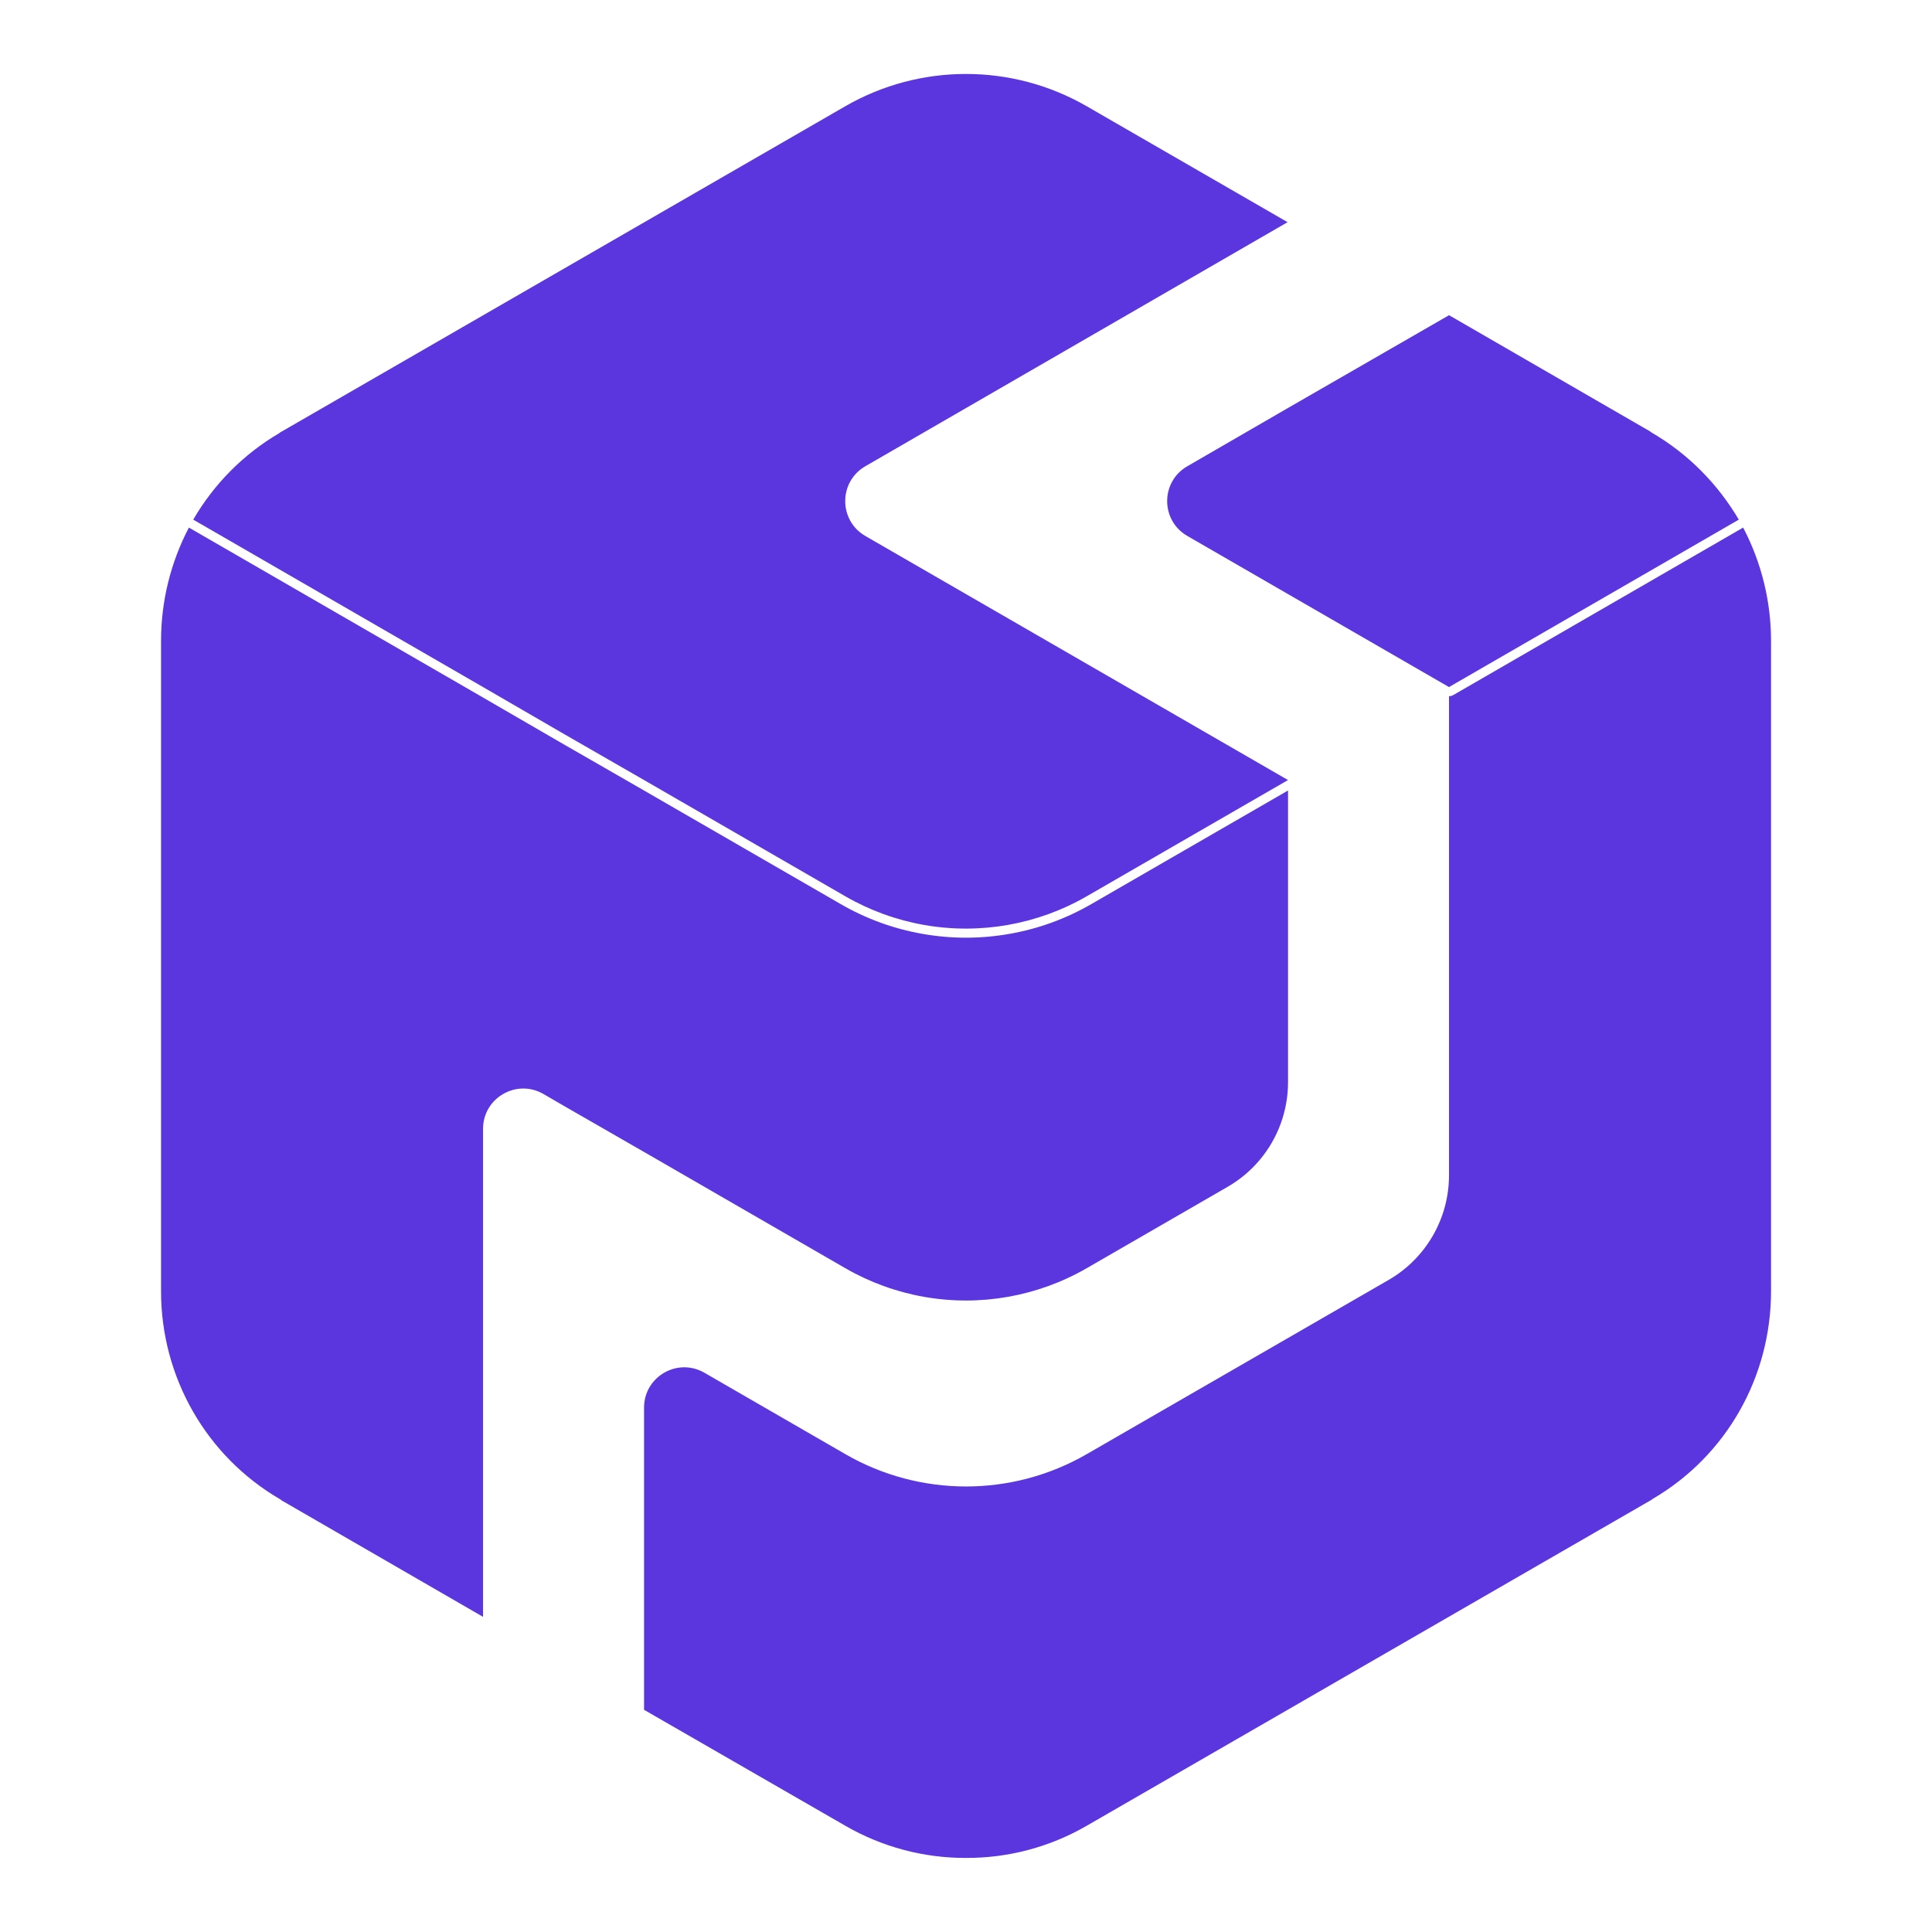
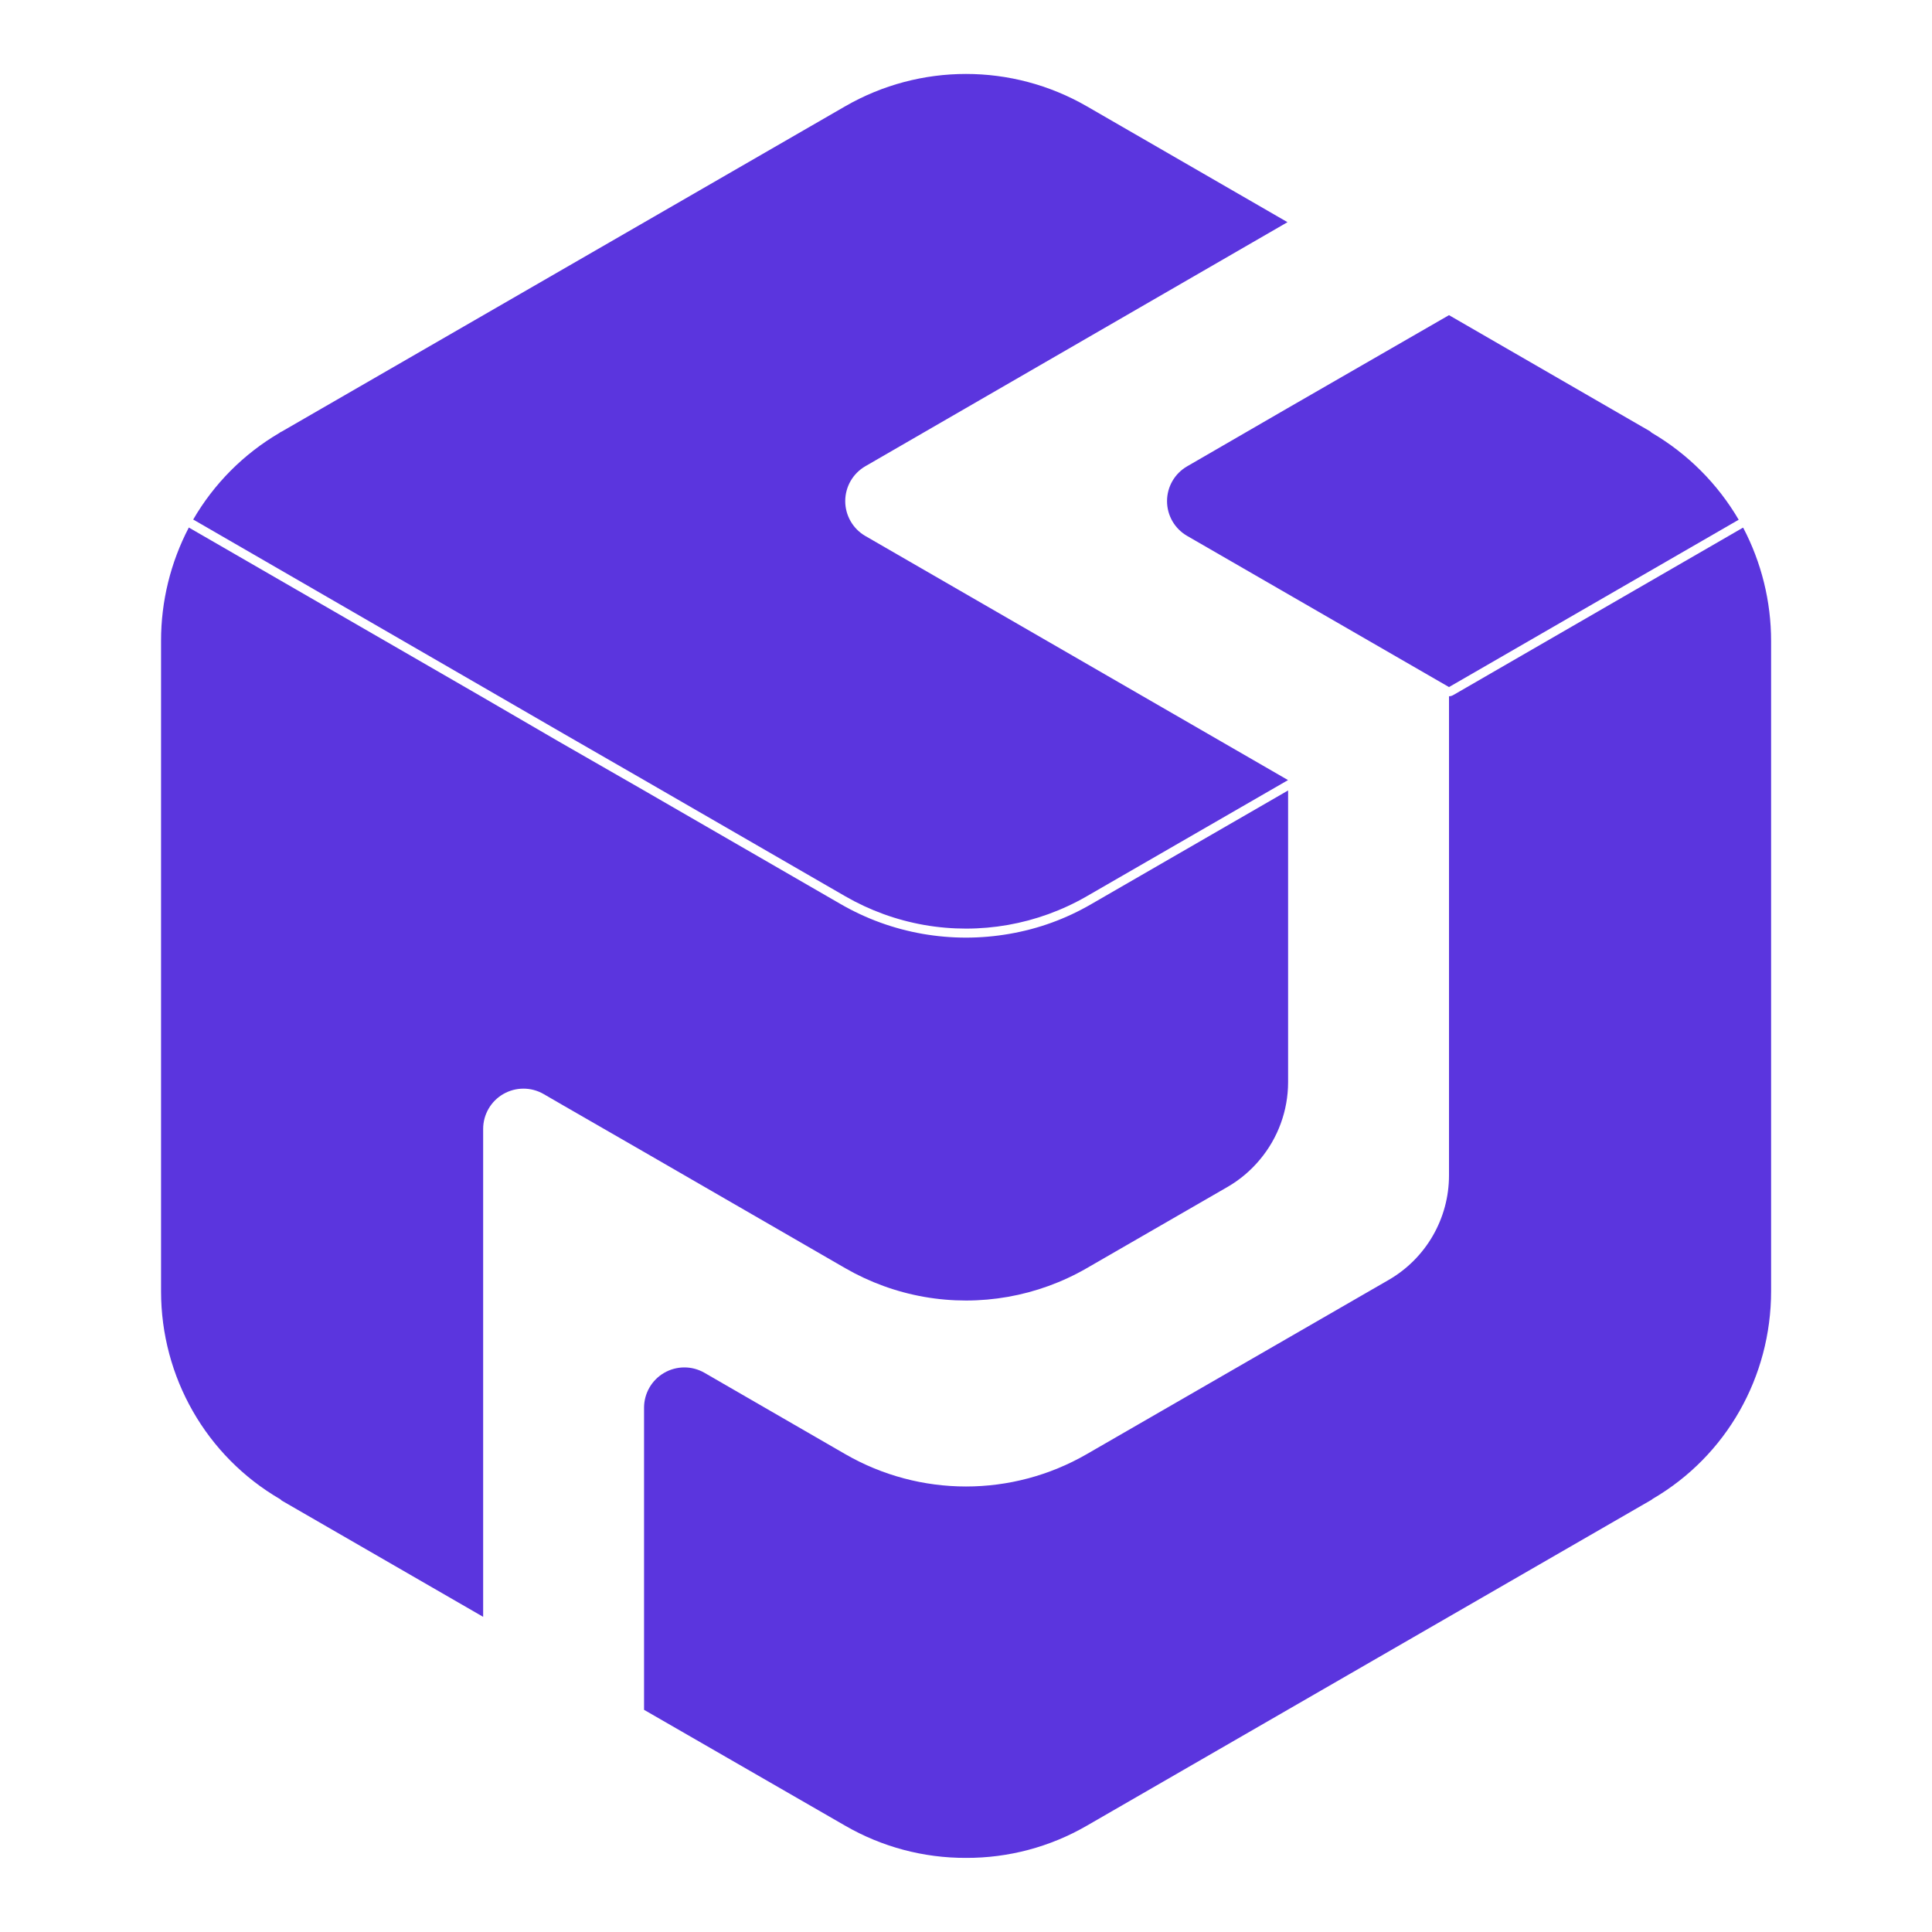
<svg xmlns="http://www.w3.org/2000/svg" viewBox="0 0 128 128">
-   <path fill="#5B35DE" d="M96 46.126q.15 0 .3-.086l19.137-11.057.053-.027a16.183 16.183 0 011.846 7.497v43.092c0 5.68-2.96 10.908-7.84 13.76-.054.054-.107.08-.16.108l-37.334 21.546a15.85 15.85 0 01-8 2.134 15.868 15.868 0 01-8-2.134l-13.332-7.68V93.257c0-2.053 2.22-3.336 4-2.308L56 96.337a15.996 15.996 0 0015.997.005l20.016-11.55A8.006 8.006 0 0096 77.872V46.126zm-10.664 6.246v19.329a8.004 8.004 0 01-1.872 5.142 7.993 7.993 0 01-2.128 1.786l-9.334 5.39a16.011 16.011 0 01-10.78 1.901A16.011 16.011 0 0156 84.019L42.669 76.32l-5.333-3.066-1.328-.772c-1.779-1.032-4.005.252-4.005 2.308v32.33l-13.334-7.707c-.026-.027-.08-.053-.106-.08-4.907-2.853-7.894-8.107-7.894-13.787V42.453a16.189 16.189 0 011.846-7.5l19.187 11.086 5.335 3.094L42.37 52.2l13.33 7.699q2.535 1.463 5.418 1.972 2.883.508 5.766 0 2.883-.509 5.418-1.972l13.034-7.527zm-.002-.692l-13.332 7.699a16.011 16.011 0 01-10.78 1.901A16.011 16.011 0 0156 59.379L42.67 51.68l-5.334-3.067-5.333-3.093-18.68-10.793-.52-.3a15.888 15.888 0 015.706-5.734.572.572 0 01.16-.106L56 7.04a16.024 16.024 0 0116 0l13.306 7.68-27.975 16.17c-1.777 1.027-1.777 3.593 0 4.62l28.002 16.17zM115.2 34.427l-.519.3L96 45.52 78.662 35.507c-1.777-1.027-1.78-3.59 0-4.616l6.647-3.848 10.694-6.16 13.333 7.706c.026.027.08.054.106.08 2.428 1.414 4.374 3.414 5.76 5.76l-.002-.002z" />
+   <path fill="#5B35DE" d="M96 46.13q.15 0 .3-.09l19.14-11.06.05-.02a16.18 16.18 0 011.85 7.5v43.08c0 5.68-2.96 10.91-7.84 13.76-.06.06-.11.08-.16.11L72 120.96a15.85 15.85 0 01-8 2.13 15.87 15.87 0 01-8-2.13l-13.33-7.68V93.26a2.67 2.67 0 014-2.31L56 96.34a16 16 0 0016 0L92 84.8A8 8 0 0096 77.87V46.13zm-10.66 6.24V71.7a8 8 0 01-1.88 5.14 8 8 0 01-2.12 1.79L72 84.02a16.01 16.01 0 01-10.78 1.9 16.01 16.01 0 01-5.22-1.9l-13.33-7.7-5.33-3.07-1.33-.77a2.67 2.67 0 00-4 2.31v32.33l-13.34-7.7-.1-.09c-4.91-2.85-7.9-8.1-7.9-13.78v-43.1a16.19 16.19 0 011.84-7.5l19.2 11.09 5.33 3.1 5.33 3.06 13.33 7.7q2.53 1.46 5.42 1.97 2.88.5 5.76 0 2.89-.5 5.42-1.97l13.04-7.53zm0-.69L72 59.38a16.01 16.01 0 01-10.78 1.9 16.01 16.01 0 01-5.22-1.9l-13.33-7.7-5.33-3.07L32 45.52l-18.68-10.8-.52-.3a15.89 15.89 0 015.7-5.73.57.57 0 01.17-.1L56 7.04a16.02 16.02 0 0116 0l13.3 7.68-27.97 16.17a2.67 2.67 0 000 4.62l28 16.17zm29.86-17.25l-.52.3L96 45.52 78.66 35.51a2.66 2.66 0 010-4.62l6.65-3.85L96 20.88l13.33 7.7c.02.04.08.06.1.09a16.1 16.1 0 015.76 5.76z" />
</svg>
